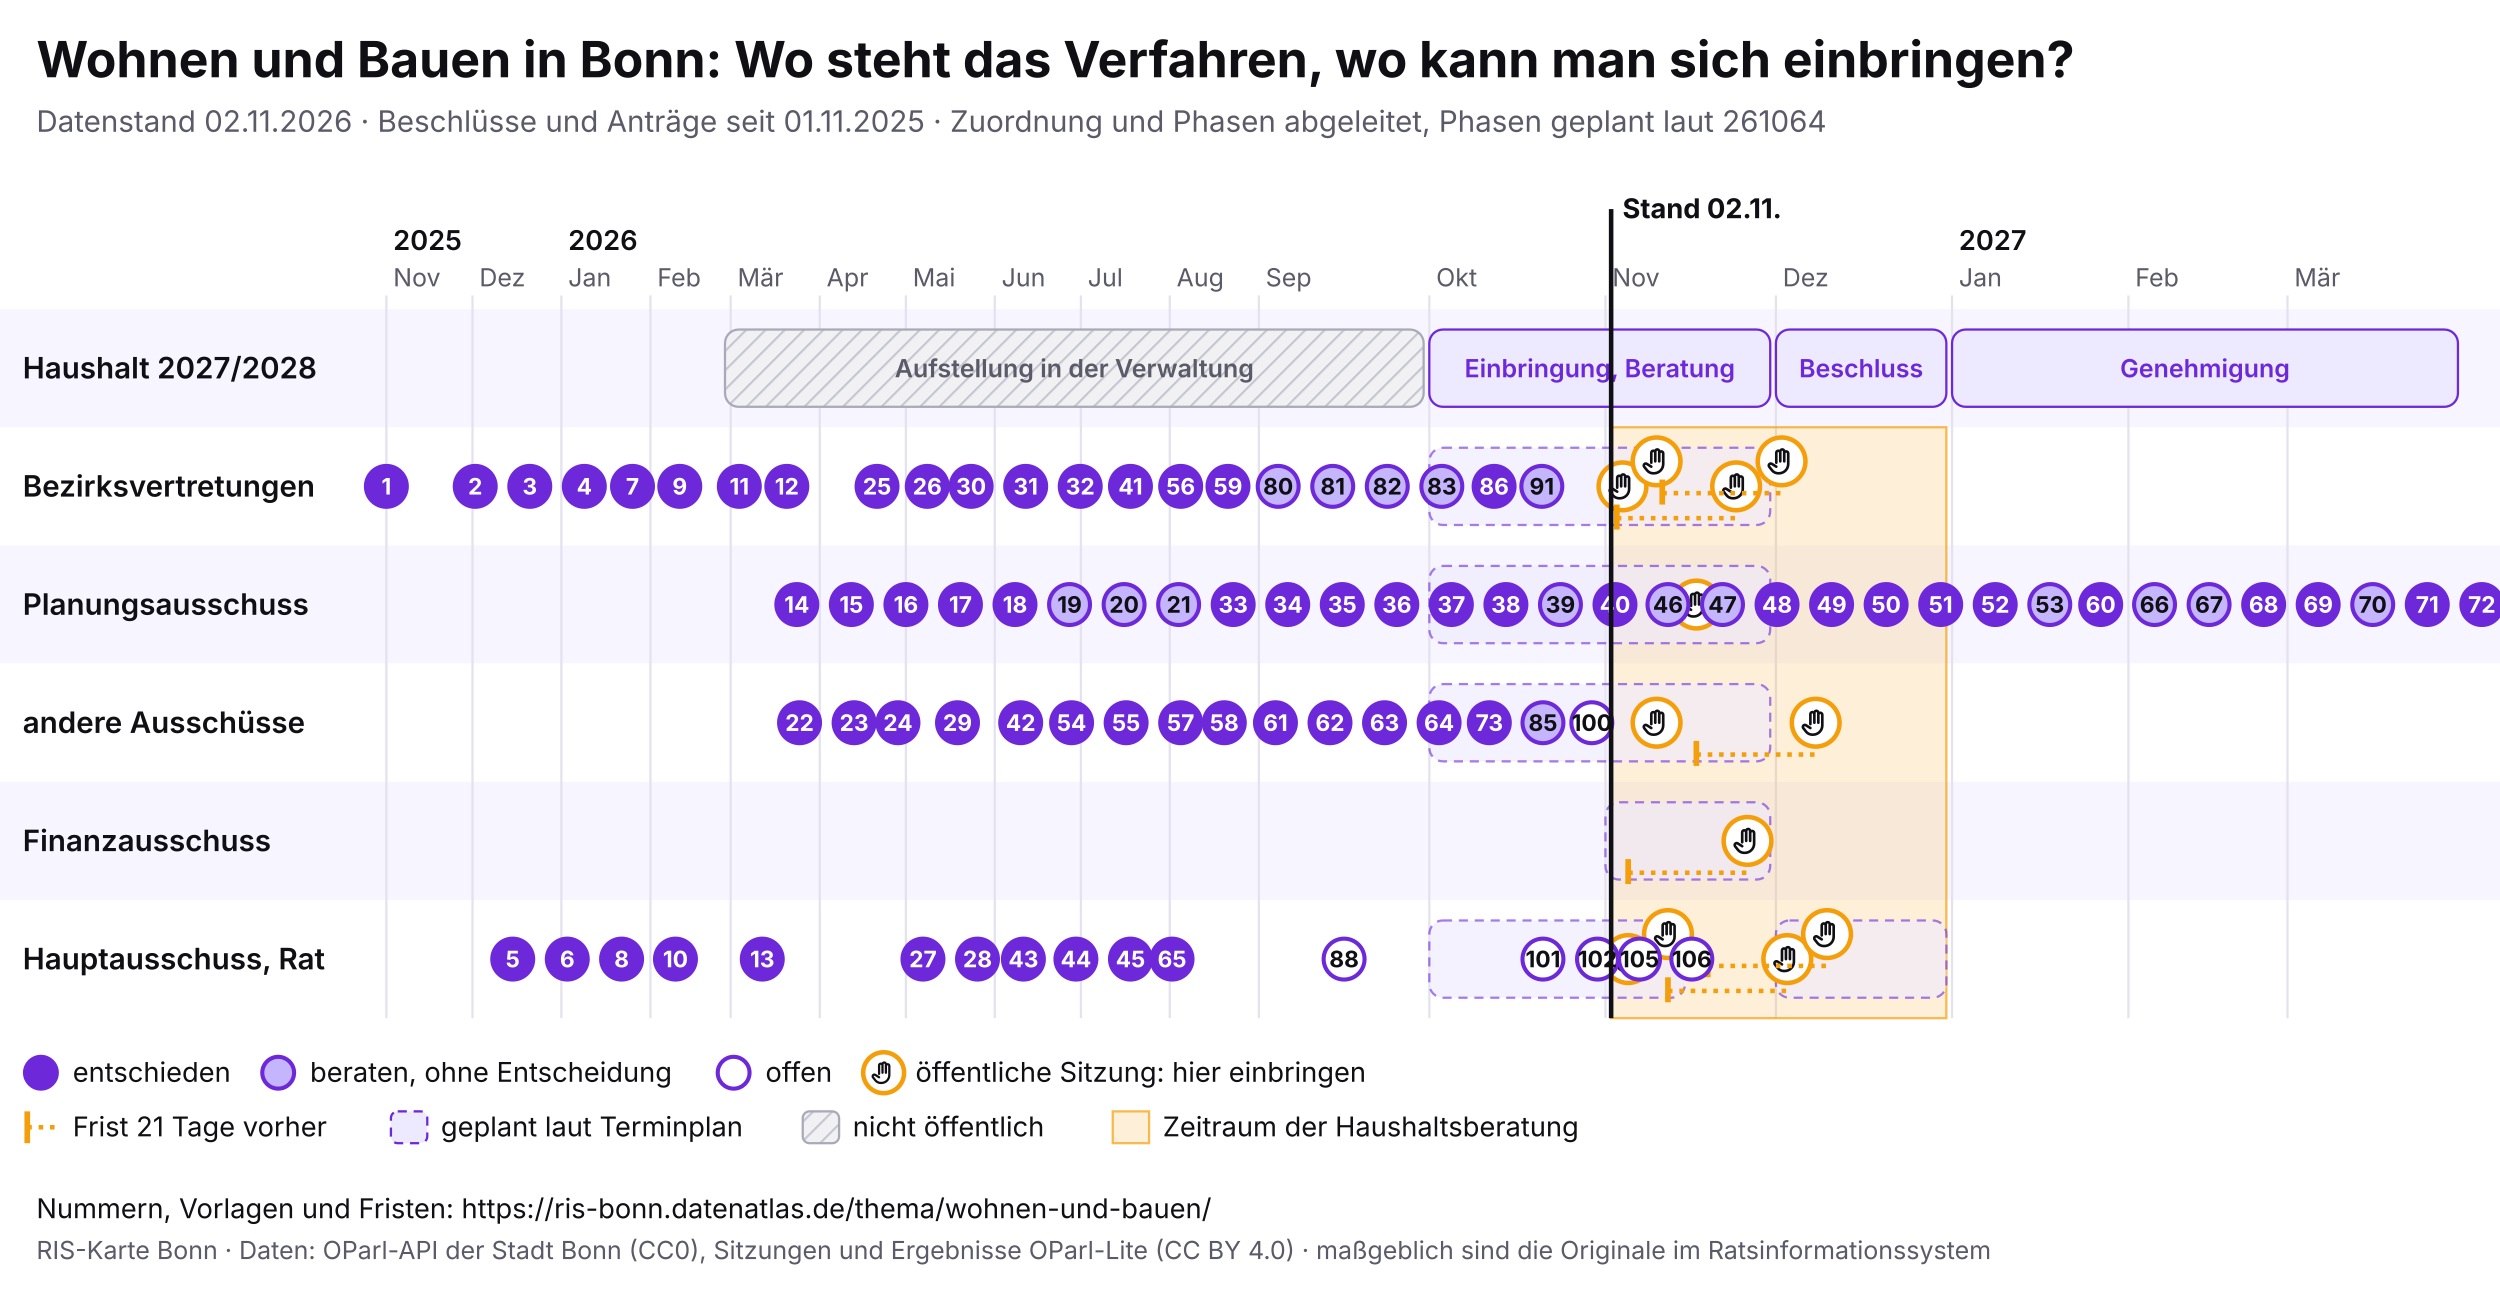
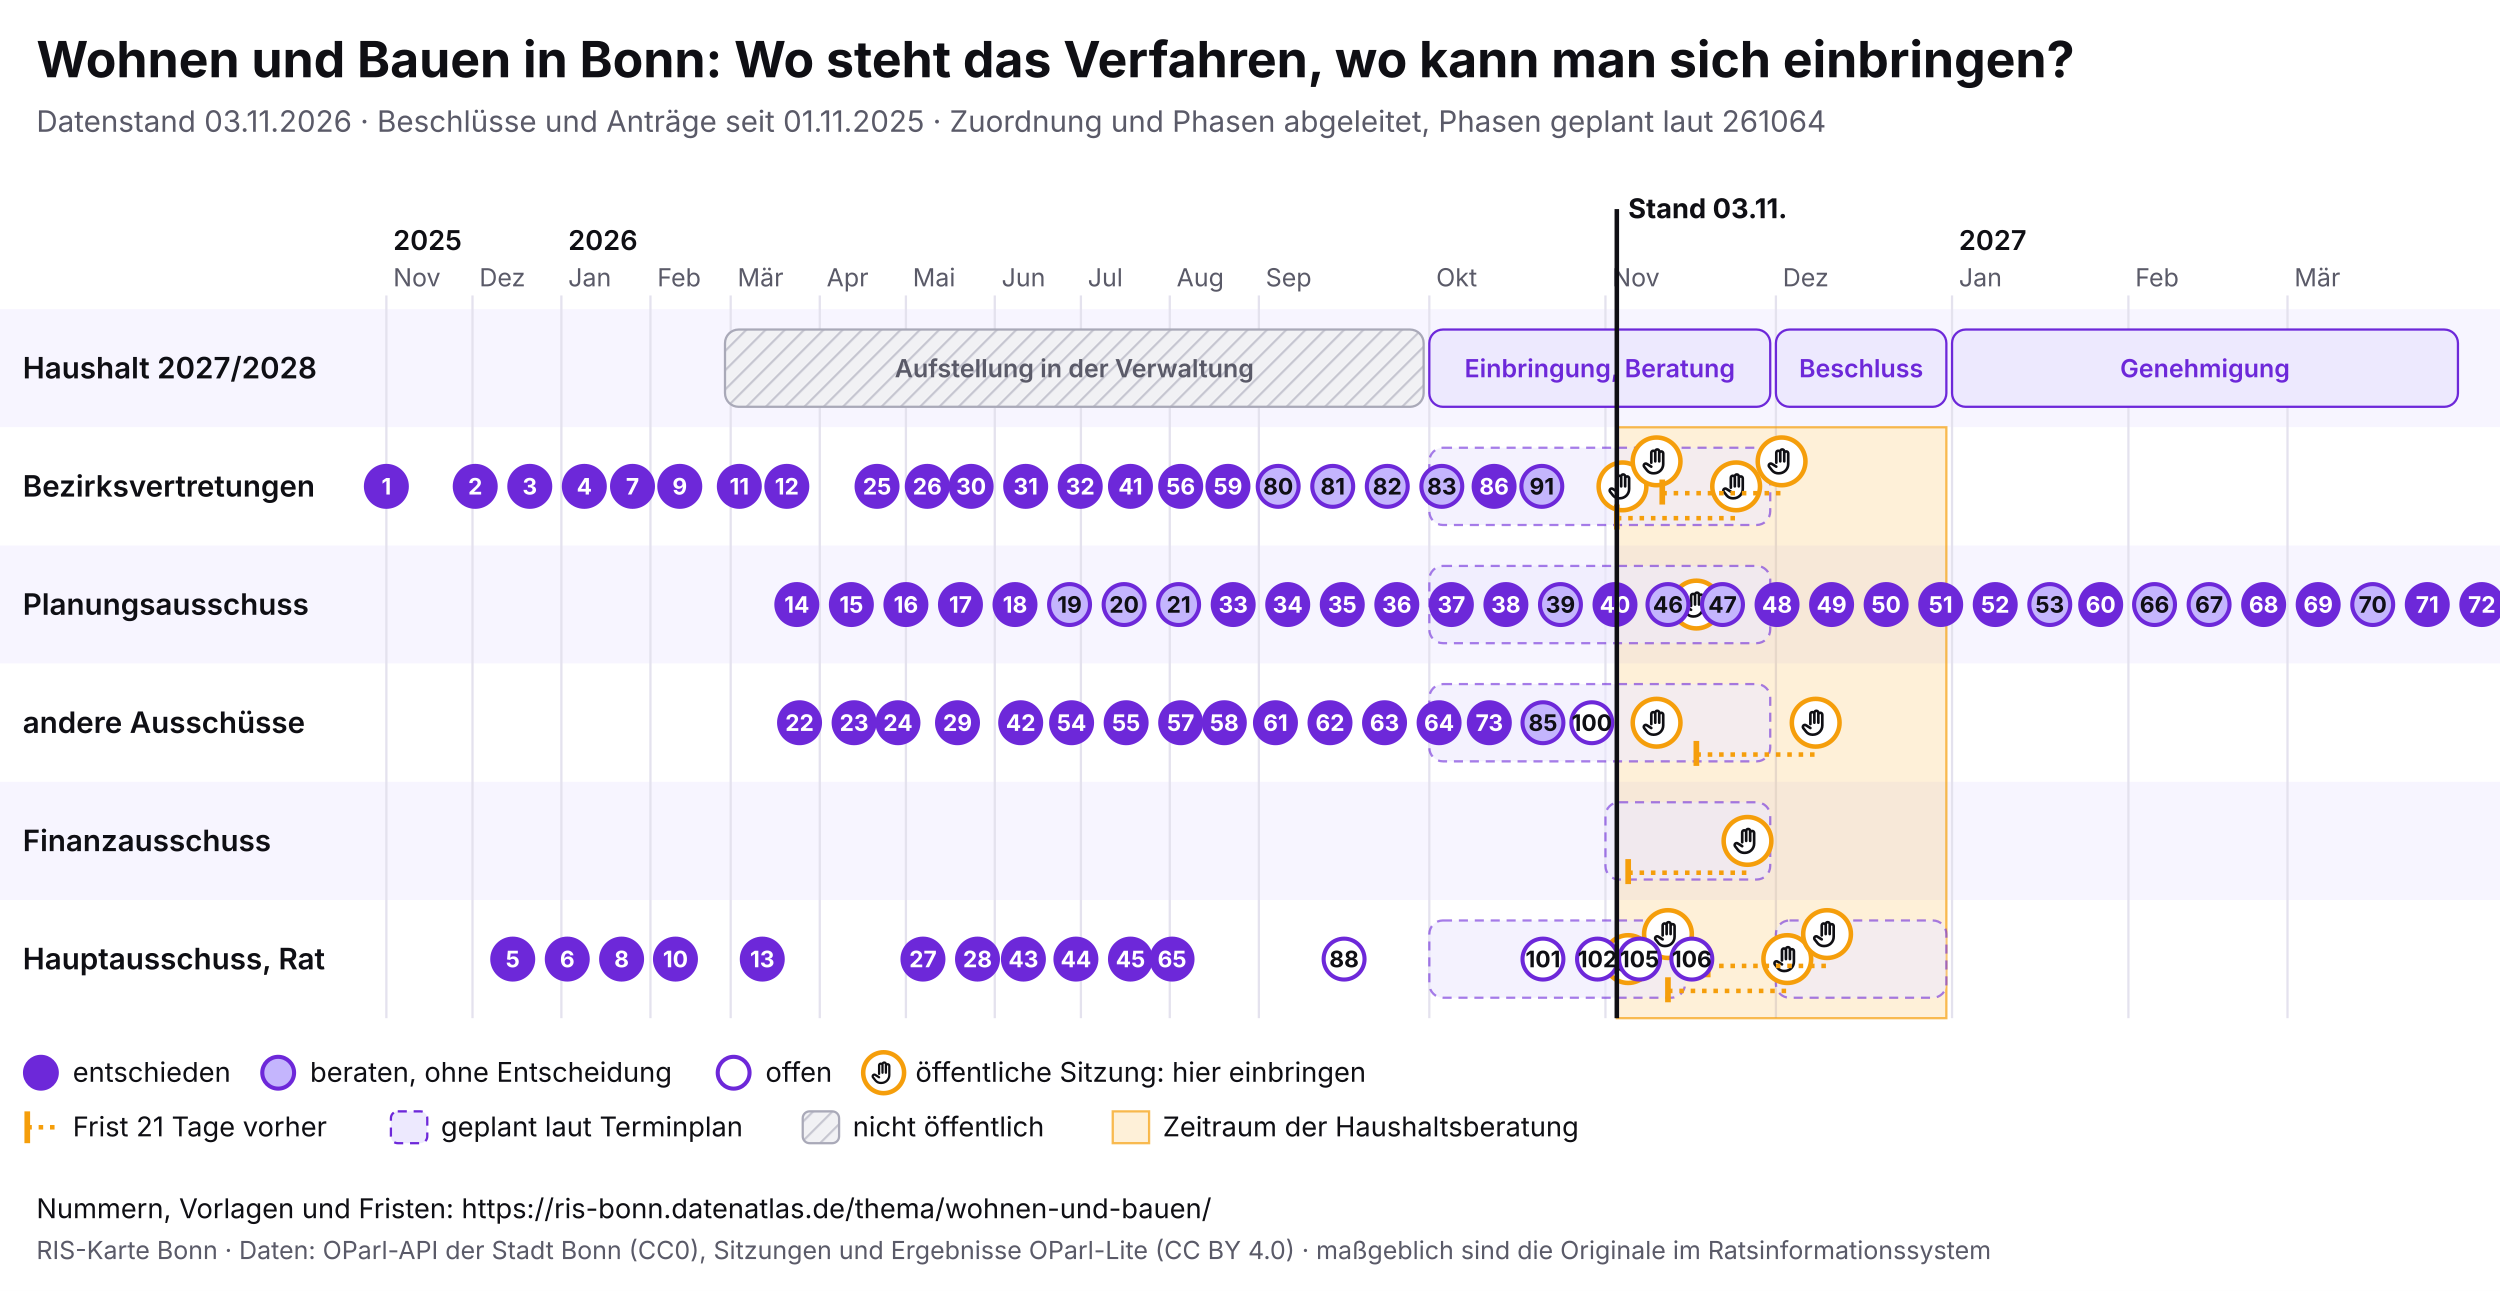
<svg xmlns="http://www.w3.org/2000/svg" viewBox="0 0 1100 568" width="1100" height="568" font-family="Inter, system-ui, sans-serif">
  <rect width="1100" height="568" fill="#ffffff" />
  <text x="16" y="34" font-size="22" font-weight="700" fill="#0f0f14">Wohnen und Bauen in Bonn: Wo steht das Verfahren, wo kann man sich einbringen?</text>
-   <text x="16" y="58" font-size="13" fill="#5a5a68">Datenstand 02.11.2026 · Beschlüsse und Anträge seit 01.11.2025 · Zuordnung und Phasen abgeleitet, Phasen geplant laut 261064</text>
+   <text x="16" y="58" font-size="13" fill="#5a5a68">Datenstand 03.11.2026 · Beschlüsse und Anträge seit 01.11.2025 · Zuordnung und Phasen abgeleitet, Phasen geplant laut 261064</text>
  <svg x="0" y="74" width="1100" height="440" viewBox="0 0 1100 440" font-family="Inter, system-ui, sans-serif">
    <defs>
      <pattern id="pb-schraffur" width="6" height="6" patternUnits="userSpaceOnUse" patternTransform="rotate(45)">
        <rect width="6" height="6" fill="#f1f1f4" />
        <line x1="0" y1="0" x2="0" y2="6" stroke="#c9c9d3" stroke-width="2" />
      </pattern>
      <symbol id="pb-hand" viewBox="0 0 24 24">
        <path d="M8 13V5.5a1.5 1.5 0 0 1 3 0V12M11 11V4.5a1.5 1.5 0 0 1 3 0V12M14 11.5V6a1.5 1.5 0 0 1 3 0v8a7 7 0 0 1-7 7h-.6a6 6 0 0 1-4.5-2.1L2.6 16a1.5 1.5 0 0 1 2.2-2L8 16" />
      </symbol>
    </defs>
    <rect x="0" y="62" width="1100" height="52" fill="#f7f5ff" />
    <text x="10" y="92.5" font-size="13" font-weight="600" fill="#0f0f14">Haushalt 2027/2028</text>
    <rect x="0" y="114" width="1100" height="52" fill="#ffffff" />
    <text x="10" y="144.5" font-size="13" font-weight="600" fill="#0f0f14">Bezirksvertretungen</text>
    <rect x="0" y="166" width="1100" height="52" fill="#f7f5ff" />
    <text x="10" y="196.5" font-size="13" font-weight="600" fill="#0f0f14">Planungsausschuss</text>
    <rect x="0" y="218" width="1100" height="52" fill="#ffffff" />
    <text x="10" y="248.5" font-size="13" font-weight="600" fill="#0f0f14">andere Ausschüsse</text>
    <rect x="0" y="270" width="1100" height="52" fill="#f7f5ff" />
    <text x="10" y="300.5" font-size="13" font-weight="600" fill="#0f0f14">Finanzausschuss</text>
    <rect x="0" y="322" width="1100" height="52" fill="#ffffff" />
    <text x="10" y="352.5" font-size="13" font-weight="600" fill="#0f0f14">Hauptausschuss, Rat</text>
    <line x1="170.0" y1="56" x2="170.0" y2="374" stroke="#e4e2ee" />
    <text x="173.0" y="52" font-size="11" fill="#5a5a68">Nov</text>
    <text x="173.0" y="36" font-size="12" font-weight="600" fill="#0f0f14">2025</text>
    <line x1="207.9" y1="56" x2="207.9" y2="374" stroke="#e4e2ee" />
    <text x="210.9" y="52" font-size="11" fill="#5a5a68">Dez</text>
    <line x1="247.0" y1="56" x2="247.0" y2="374" stroke="#e4e2ee" />
    <text x="250.0" y="52" font-size="11" fill="#5a5a68">Jan</text>
    <text x="250.0" y="36" font-size="12" font-weight="600" fill="#0f0f14">2026</text>
    <line x1="286.2" y1="56" x2="286.2" y2="374" stroke="#e4e2ee" />
    <text x="289.2" y="52" font-size="11" fill="#5a5a68">Feb</text>
    <line x1="321.5" y1="56" x2="321.5" y2="374" stroke="#e4e2ee" />
    <text x="324.5" y="52" font-size="11" fill="#5a5a68">Mär</text>
    <line x1="360.7" y1="56" x2="360.7" y2="374" stroke="#e4e2ee" />
    <text x="363.7" y="52" font-size="11" fill="#5a5a68">Apr</text>
    <line x1="398.6" y1="56" x2="398.6" y2="374" stroke="#e4e2ee" />
    <text x="401.6" y="52" font-size="11" fill="#5a5a68">Mai</text>
    <line x1="437.7" y1="56" x2="437.7" y2="374" stroke="#e4e2ee" />
    <text x="440.7" y="52" font-size="11" fill="#5a5a68">Jun</text>
    <line x1="475.6" y1="56" x2="475.6" y2="374" stroke="#e4e2ee" />
    <text x="478.6" y="52" font-size="11" fill="#5a5a68">Jul</text>
    <line x1="514.7" y1="56" x2="514.7" y2="374" stroke="#e4e2ee" />
    <text x="517.7" y="52" font-size="11" fill="#5a5a68">Aug</text>
    <line x1="553.9" y1="56" x2="553.9" y2="374" stroke="#e4e2ee" />
    <text x="556.9" y="52" font-size="11" fill="#5a5a68">Sep</text>
    <line x1="628.9" y1="56" x2="628.9" y2="374" stroke="#e4e2ee" />
    <text x="631.9" y="52" font-size="11" fill="#5a5a68">Okt</text>
    <line x1="706.4" y1="56" x2="706.4" y2="374" stroke="#e4e2ee" />
    <text x="709.4" y="52" font-size="11" fill="#5a5a68">Nov</text>
    <line x1="781.4" y1="56" x2="781.4" y2="374" stroke="#e4e2ee" />
    <text x="784.4" y="52" font-size="11" fill="#5a5a68">Dez</text>
    <line x1="858.9" y1="56" x2="858.9" y2="374" stroke="#e4e2ee" />
    <text x="861.9" y="52" font-size="11" fill="#5a5a68">Jan</text>
    <text x="861.9" y="36" font-size="12" font-weight="600" fill="#0f0f14">2027</text>
    <line x1="936.5" y1="56" x2="936.5" y2="374" stroke="#e4e2ee" />
    <text x="939.5" y="52" font-size="11" fill="#5a5a68">Feb</text>
    <line x1="1006.5" y1="56" x2="1006.5" y2="374" stroke="#e4e2ee" />
    <text x="1009.5" y="52" font-size="11" fill="#5a5a68">Mär</text>
-     <rect x="708.9" y="114" width="147.5" height="260" fill="#f59e0b" fill-opacity="0.16" stroke="#f59e0b" stroke-opacity="0.7" />
+     <rect x="711.4" y="114" width="145.0" height="260" fill="#f59e0b" fill-opacity="0.16" stroke="#f59e0b" stroke-opacity="0.7" />
    <g>
      <rect x="319.0" y="71" width="307.4" height="34" rx="6" fill="url(#pb-schraffur)" stroke="#a9a9b8" />
      <text x="472.7" y="92.0" font-size="11" text-anchor="middle" font-weight="600" fill="#5a5a68">Aufstellung in der Verwaltung</text>
    </g>
    <g>
      <rect x="628.9" y="71" width="150.0" height="34" rx="6" fill="#ede9fe" stroke="#6d28d9" />
      <text x="703.9" y="92.0" font-size="11" text-anchor="middle" font-weight="600" fill="#6d28d9">Einbringung, Beratung</text>
    </g>
    <g>
      <rect x="781.4" y="71" width="75.0" height="34" rx="6" fill="#ede9fe" stroke="#6d28d9" />
      <text x="818.9" y="92.0" font-size="11" text-anchor="middle" font-weight="600" fill="#6d28d9">Beschluss</text>
    </g>
    <g>
      <rect x="858.9" y="71" width="222.6" height="34" rx="6" fill="#ede9fe" stroke="#6d28d9" />
      <text x="970.2" y="92.0" font-size="11" text-anchor="middle" font-weight="600" fill="#6d28d9">Genehmigung</text>
    </g>
    <g>
      <rect x="628.9" y="123" width="150.0" height="34" rx="6" fill="#ede9fe" fill-opacity="0.6" stroke="#6d28d9" stroke-opacity="0.6" stroke-dasharray="4 3" />
    </g>
    <g>
      <rect x="628.9" y="175" width="150.0" height="34" rx="6" fill="#ede9fe" fill-opacity="0.6" stroke="#6d28d9" stroke-opacity="0.6" stroke-dasharray="4 3" />
    </g>
    <g>
      <rect x="628.9" y="227" width="150.0" height="34" rx="6" fill="#ede9fe" fill-opacity="0.6" stroke="#6d28d9" stroke-opacity="0.6" stroke-dasharray="4 3" />
    </g>
    <g>
      <rect x="706.4" y="279" width="72.5" height="34" rx="6" fill="#ede9fe" fill-opacity="0.6" stroke="#6d28d9" stroke-opacity="0.6" stroke-dasharray="4 3" />
    </g>
    <g>
      <rect x="628.9" y="331" width="112.5" height="34" rx="6" fill="#ede9fe" fill-opacity="0.6" stroke="#6d28d9" stroke-opacity="0.6" stroke-dasharray="4 3" />
    </g>
    <g>
      <rect x="781.4" y="331" width="75.0" height="34" rx="6" fill="#ede9fe" fill-opacity="0.6" stroke="#6d28d9" stroke-opacity="0.6" stroke-dasharray="4 3" />
    </g>
    <g>
      <circle cx="713.9" cy="140.0" r="10.5" fill="#fff" stroke="#f59e0b" stroke-width="2" />
      <use href="#pb-hand" x="706.9" y="133.0" width="14" height="14" fill="none" stroke="#0f0f14" stroke-width="2" stroke-linecap="round" stroke-linejoin="round" />
    </g>
    <g>
      <circle cx="716.4" cy="348.0" r="10.5" fill="#fff" stroke="#f59e0b" stroke-width="2" />
      <use href="#pb-hand" x="709.4" y="341.0" width="14" height="14" fill="none" stroke="#0f0f14" stroke-width="2" stroke-linecap="round" stroke-linejoin="round" />
    </g>
    <g>
      <circle cx="728.9" cy="129.0" r="10.5" fill="#fff" stroke="#f59e0b" stroke-width="2" />
      <use href="#pb-hand" x="721.9" y="122.0" width="14" height="14" fill="none" stroke="#0f0f14" stroke-width="2" stroke-linecap="round" stroke-linejoin="round" />
    </g>
    <g>
      <circle cx="728.9" cy="244.0" r="10.5" fill="#fff" stroke="#f59e0b" stroke-width="2" />
      <use href="#pb-hand" x="721.9" y="237.0" width="14" height="14" fill="none" stroke="#0f0f14" stroke-width="2" stroke-linecap="round" stroke-linejoin="round" />
    </g>
    <g>
      <circle cx="733.9" cy="337.0" r="10.5" fill="#fff" stroke="#f59e0b" stroke-width="2" />
      <use href="#pb-hand" x="726.9" y="330.0" width="14" height="14" fill="none" stroke="#0f0f14" stroke-width="2" stroke-linecap="round" stroke-linejoin="round" />
    </g>
    <g>
      <circle cx="746.4" cy="192.0" r="10.5" fill="#fff" stroke="#f59e0b" stroke-width="2" />
      <use href="#pb-hand" x="739.4" y="185.0" width="14" height="14" fill="none" stroke="#0f0f14" stroke-width="2" stroke-linecap="round" stroke-linejoin="round" />
    </g>
    <line x1="711.4" y1="154.0" x2="763.9" y2="154.0" stroke="#f59e0b" stroke-width="2" stroke-dasharray="2 3" />
    <line x1="711.4" y1="148.0" x2="711.4" y2="159.0" stroke="#f59e0b" stroke-width="2.5" />
    <g>
      <circle cx="763.9" cy="140.0" r="10.5" fill="#fff" stroke="#f59e0b" stroke-width="2" />
      <use href="#pb-hand" x="756.9" y="133.0" width="14" height="14" fill="none" stroke="#0f0f14" stroke-width="2" stroke-linecap="round" stroke-linejoin="round" />
    </g>
    <line x1="716.4" y1="310.0" x2="768.9" y2="310.0" stroke="#f59e0b" stroke-width="2" stroke-dasharray="2 3" />
    <line x1="716.4" y1="304.0" x2="716.4" y2="315.0" stroke="#f59e0b" stroke-width="2.5" />
    <g>
      <circle cx="768.9" cy="296.0" r="10.5" fill="#fff" stroke="#f59e0b" stroke-width="2" />
      <use href="#pb-hand" x="761.9" y="289.0" width="14" height="14" fill="none" stroke="#0f0f14" stroke-width="2" stroke-linecap="round" stroke-linejoin="round" />
    </g>
    <line x1="731.4" y1="143.0" x2="783.9" y2="143.0" stroke="#f59e0b" stroke-width="2" stroke-dasharray="2 3" />
    <line x1="731.4" y1="137.0" x2="731.4" y2="148.0" stroke="#f59e0b" stroke-width="2.5" />
    <g>
      <circle cx="783.9" cy="129.0" r="10.5" fill="#fff" stroke="#f59e0b" stroke-width="2" />
      <use href="#pb-hand" x="776.9" y="122.0" width="14" height="14" fill="none" stroke="#0f0f14" stroke-width="2" stroke-linecap="round" stroke-linejoin="round" />
    </g>
    <line x1="733.9" y1="362.0" x2="786.4" y2="362.0" stroke="#f59e0b" stroke-width="2" stroke-dasharray="2 3" />
    <line x1="733.9" y1="356.0" x2="733.9" y2="367.0" stroke="#f59e0b" stroke-width="2.5" />
    <g>
      <circle cx="786.4" cy="348.0" r="10.5" fill="#fff" stroke="#f59e0b" stroke-width="2" />
      <use href="#pb-hand" x="779.4" y="341.0" width="14" height="14" fill="none" stroke="#0f0f14" stroke-width="2" stroke-linecap="round" stroke-linejoin="round" />
    </g>
    <line x1="746.4" y1="258.0" x2="798.9" y2="258.0" stroke="#f59e0b" stroke-width="2" stroke-dasharray="2 3" />
    <line x1="746.4" y1="252.0" x2="746.4" y2="263.0" stroke="#f59e0b" stroke-width="2.5" />
    <g>
      <circle cx="798.9" cy="244.0" r="10.5" fill="#fff" stroke="#f59e0b" stroke-width="2" />
      <use href="#pb-hand" x="791.9" y="237.0" width="14" height="14" fill="none" stroke="#0f0f14" stroke-width="2" stroke-linecap="round" stroke-linejoin="round" />
    </g>
    <line x1="751.4" y1="351.0" x2="803.9" y2="351.0" stroke="#f59e0b" stroke-width="2" stroke-dasharray="2 3" />
    <line x1="751.4" y1="345.0" x2="751.4" y2="356.0" stroke="#f59e0b" stroke-width="2.5" />
    <g>
      <circle cx="803.9" cy="337.0" r="10.5" fill="#fff" stroke="#f59e0b" stroke-width="2" />
      <use href="#pb-hand" x="796.9" y="330.0" width="14" height="14" fill="none" stroke="#0f0f14" stroke-width="2" stroke-linecap="round" stroke-linejoin="round" />
    </g>
    <g>
      <circle cx="170.0" cy="140.0" r="9" fill="#6d28d9" stroke="#6d28d9" stroke-width="1.8" />
      <text x="170.0" y="143.6" font-size="10" font-weight="700" text-anchor="middle" fill="#fff">1</text>
    </g>
    <g>
      <circle cx="209.1" cy="140.0" r="9" fill="#6d28d9" stroke="#6d28d9" stroke-width="1.8" />
      <text x="209.1" y="143.6" font-size="10" font-weight="700" text-anchor="middle" fill="#fff">2</text>
    </g>
    <g>
      <circle cx="233.1" cy="140.0" r="9" fill="#6d28d9" stroke="#6d28d9" stroke-width="1.8" />
      <text x="233.1" y="143.6" font-size="10" font-weight="700" text-anchor="middle" fill="#fff">3</text>
    </g>
    <g>
      <circle cx="257.1" cy="140.0" r="9" fill="#6d28d9" stroke="#6d28d9" stroke-width="1.8" />
      <text x="257.1" y="143.6" font-size="10" font-weight="700" text-anchor="middle" fill="#fff">4</text>
    </g>
    <g>
      <circle cx="225.6" cy="348.0" r="9" fill="#6d28d9" stroke="#6d28d9" stroke-width="1.8" />
      <text x="225.6" y="351.6" font-size="10" font-weight="700" text-anchor="middle" fill="#fff">5</text>
    </g>
    <g>
      <circle cx="249.6" cy="348.0" r="9" fill="#6d28d9" stroke="#6d28d9" stroke-width="1.8" />
      <text x="249.6" y="351.6" font-size="10" font-weight="700" text-anchor="middle" fill="#fff">6</text>
    </g>
    <g>
      <circle cx="278.3" cy="140.0" r="9" fill="#6d28d9" stroke="#6d28d9" stroke-width="1.8" />
      <text x="278.3" y="143.6" font-size="10" font-weight="700" text-anchor="middle" fill="#fff">7</text>
    </g>
    <g>
      <circle cx="273.5" cy="348.0" r="9" fill="#6d28d9" stroke="#6d28d9" stroke-width="1.8" />
      <text x="273.5" y="351.6" font-size="10" font-weight="700" text-anchor="middle" fill="#fff">8</text>
    </g>
    <g>
      <circle cx="299.1" cy="140.0" r="9" fill="#6d28d9" stroke="#6d28d9" stroke-width="1.8" />
      <text x="299.1" y="143.6" font-size="10" font-weight="700" text-anchor="middle" fill="#fff">9</text>
    </g>
    <g>
      <circle cx="297.2" cy="348.0" r="9" fill="#6d28d9" stroke="#6d28d9" stroke-width="1.8" />
      <text x="297.2" y="351.6" font-size="10" font-weight="700" text-anchor="middle" fill="#fff">10</text>
    </g>
    <g>
      <circle cx="325.3" cy="140.0" r="9" fill="#6d28d9" stroke="#6d28d9" stroke-width="1.8" />
      <text x="325.3" y="143.6" font-size="10" font-weight="700" text-anchor="middle" fill="#fff">11</text>
    </g>
    <g>
      <circle cx="346.2" cy="140.0" r="9" fill="#6d28d9" stroke="#6d28d9" stroke-width="1.8" />
      <text x="346.2" y="143.6" font-size="10" font-weight="700" text-anchor="middle" fill="#fff">12</text>
    </g>
    <g>
      <circle cx="335.4" cy="348.0" r="9" fill="#6d28d9" stroke="#6d28d9" stroke-width="1.8" />
      <text x="335.4" y="351.6" font-size="10" font-weight="700" text-anchor="middle" fill="#fff">13</text>
    </g>
    <g>
      <circle cx="350.6" cy="192.0" r="9" fill="#6d28d9" stroke="#6d28d9" stroke-width="1.8" />
      <text x="350.6" y="195.6" font-size="10" font-weight="700" text-anchor="middle" fill="#fff">14</text>
    </g>
    <g>
      <circle cx="374.6" cy="192.0" r="9" fill="#6d28d9" stroke="#6d28d9" stroke-width="1.8" />
      <text x="374.6" y="195.6" font-size="10" font-weight="700" text-anchor="middle" fill="#fff">15</text>
    </g>
    <g>
      <circle cx="398.6" cy="192.0" r="9" fill="#6d28d9" stroke="#6d28d9" stroke-width="1.8" />
      <text x="398.6" y="195.6" font-size="10" font-weight="700" text-anchor="middle" fill="#fff">16</text>
    </g>
    <g>
      <circle cx="422.6" cy="192.0" r="9" fill="#6d28d9" stroke="#6d28d9" stroke-width="1.8" />
      <text x="422.6" y="195.6" font-size="10" font-weight="700" text-anchor="middle" fill="#fff">17</text>
    </g>
    <g>
      <circle cx="446.6" cy="192.0" r="9" fill="#6d28d9" stroke="#6d28d9" stroke-width="1.8" />
      <text x="446.6" y="195.6" font-size="10" font-weight="700" text-anchor="middle" fill="#fff">18</text>
    </g>
    <g>
      <circle cx="470.6" cy="192.0" r="9" fill="#c4b5fd" stroke="#6d28d9" stroke-width="1.8" />
      <text x="470.6" y="195.6" font-size="10" font-weight="700" text-anchor="middle" fill="#0f0f14">19</text>
    </g>
    <g>
      <circle cx="494.6" cy="192.0" r="9" fill="#c4b5fd" stroke="#6d28d9" stroke-width="1.8" />
      <text x="494.6" y="195.6" font-size="10" font-weight="700" text-anchor="middle" fill="#0f0f14">20</text>
    </g>
    <g>
      <circle cx="518.6" cy="192.0" r="9" fill="#c4b5fd" stroke="#6d28d9" stroke-width="1.8" />
      <text x="518.6" y="195.6" font-size="10" font-weight="700" text-anchor="middle" fill="#0f0f14">21</text>
    </g>
    <g>
      <circle cx="351.8" cy="244.0" r="9" fill="#6d28d9" stroke="#6d28d9" stroke-width="1.8" />
      <text x="351.8" y="247.6" font-size="10" font-weight="700" text-anchor="middle" fill="#fff">22</text>
    </g>
    <g>
      <circle cx="375.8" cy="244.0" r="9" fill="#6d28d9" stroke="#6d28d9" stroke-width="1.8" />
      <text x="375.8" y="247.6" font-size="10" font-weight="700" text-anchor="middle" fill="#fff">23</text>
    </g>
    <g>
      <circle cx="395.1" cy="244.0" r="9" fill="#6d28d9" stroke="#6d28d9" stroke-width="1.8" />
      <text x="395.1" y="247.6" font-size="10" font-weight="700" text-anchor="middle" fill="#fff">24</text>
    </g>
    <g>
      <circle cx="385.9" cy="140.0" r="9" fill="#6d28d9" stroke="#6d28d9" stroke-width="1.8" />
      <text x="385.9" y="143.6" font-size="10" font-weight="700" text-anchor="middle" fill="#fff">25</text>
    </g>
    <g>
      <circle cx="408.0" cy="140.0" r="9" fill="#6d28d9" stroke="#6d28d9" stroke-width="1.8" />
      <text x="408.0" y="143.6" font-size="10" font-weight="700" text-anchor="middle" fill="#fff">26</text>
    </g>
    <g>
      <circle cx="406.1" cy="348.0" r="9" fill="#6d28d9" stroke="#6d28d9" stroke-width="1.8" />
      <text x="406.1" y="351.6" font-size="10" font-weight="700" text-anchor="middle" fill="#fff">27</text>
    </g>
    <g>
      <circle cx="430.1" cy="348.0" r="9" fill="#6d28d9" stroke="#6d28d9" stroke-width="1.8" />
      <text x="430.1" y="351.6" font-size="10" font-weight="700" text-anchor="middle" fill="#fff">28</text>
    </g>
    <g>
      <circle cx="421.3" cy="244.0" r="9" fill="#6d28d9" stroke="#6d28d9" stroke-width="1.8" />
      <text x="421.3" y="247.6" font-size="10" font-weight="700" text-anchor="middle" fill="#fff">29</text>
    </g>
    <g>
      <circle cx="427.3" cy="140.0" r="9" fill="#6d28d9" stroke="#6d28d9" stroke-width="1.8" />
      <text x="427.3" y="143.6" font-size="10" font-weight="700" text-anchor="middle" fill="#fff">30</text>
    </g>
    <g>
      <circle cx="451.3" cy="140.0" r="9" fill="#6d28d9" stroke="#6d28d9" stroke-width="1.8" />
      <text x="451.3" y="143.6" font-size="10" font-weight="700" text-anchor="middle" fill="#fff">31</text>
    </g>
    <g>
      <circle cx="475.3" cy="140.0" r="9" fill="#6d28d9" stroke="#6d28d9" stroke-width="1.8" />
      <text x="475.3" y="143.6" font-size="10" font-weight="700" text-anchor="middle" fill="#fff">32</text>
    </g>
    <g>
      <circle cx="542.6" cy="192.0" r="9" fill="#6d28d9" stroke="#6d28d9" stroke-width="1.8" />
      <text x="542.6" y="195.6" font-size="10" font-weight="700" text-anchor="middle" fill="#fff">33</text>
    </g>
    <g>
      <circle cx="566.6" cy="192.0" r="9" fill="#6d28d9" stroke="#6d28d9" stroke-width="1.8" />
      <text x="566.6" y="195.6" font-size="10" font-weight="700" text-anchor="middle" fill="#fff">34</text>
    </g>
    <g>
      <circle cx="590.6" cy="192.0" r="9" fill="#6d28d9" stroke="#6d28d9" stroke-width="1.8" />
      <text x="590.6" y="195.6" font-size="10" font-weight="700" text-anchor="middle" fill="#fff">35</text>
    </g>
    <g>
      <circle cx="614.6" cy="192.0" r="9" fill="#6d28d9" stroke="#6d28d9" stroke-width="1.8" />
      <text x="614.6" y="195.6" font-size="10" font-weight="700" text-anchor="middle" fill="#fff">36</text>
    </g>
    <g>
      <circle cx="638.6" cy="192.0" r="9" fill="#6d28d9" stroke="#6d28d9" stroke-width="1.8" />
      <text x="638.6" y="195.6" font-size="10" font-weight="700" text-anchor="middle" fill="#fff">37</text>
    </g>
    <g>
      <circle cx="662.6" cy="192.0" r="9" fill="#6d28d9" stroke="#6d28d9" stroke-width="1.8" />
      <text x="662.6" y="195.6" font-size="10" font-weight="700" text-anchor="middle" fill="#fff">38</text>
    </g>
    <g>
      <circle cx="686.6" cy="192.0" r="9" fill="#c4b5fd" stroke="#6d28d9" stroke-width="1.8" />
      <text x="686.6" y="195.6" font-size="10" font-weight="700" text-anchor="middle" fill="#0f0f14">39</text>
    </g>
    <g>
      <circle cx="710.6" cy="192.0" r="9" fill="#6d28d9" stroke="#6d28d9" stroke-width="1.8" />
      <text x="710.6" y="195.6" font-size="10" font-weight="700" text-anchor="middle" fill="#fff">40</text>
    </g>
    <g>
      <circle cx="497.4" cy="140.0" r="9" fill="#6d28d9" stroke="#6d28d9" stroke-width="1.8" />
      <text x="497.4" y="143.6" font-size="10" font-weight="700" text-anchor="middle" fill="#fff">41</text>
    </g>
    <g>
      <circle cx="449.1" cy="244.0" r="9" fill="#6d28d9" stroke="#6d28d9" stroke-width="1.8" />
      <text x="449.1" y="247.6" font-size="10" font-weight="700" text-anchor="middle" fill="#fff">42</text>
    </g>
    <g>
      <circle cx="450.3" cy="348.0" r="9" fill="#6d28d9" stroke="#6d28d9" stroke-width="1.8" />
      <text x="450.3" y="351.6" font-size="10" font-weight="700" text-anchor="middle" fill="#fff">43</text>
    </g>
    <g>
      <circle cx="473.4" cy="348.0" r="9" fill="#6d28d9" stroke="#6d28d9" stroke-width="1.8" />
      <text x="473.4" y="351.6" font-size="10" font-weight="700" text-anchor="middle" fill="#fff">44</text>
    </g>
    <g>
      <circle cx="497.4" cy="348.0" r="9" fill="#6d28d9" stroke="#6d28d9" stroke-width="1.8" />
      <text x="497.4" y="351.6" font-size="10" font-weight="700" text-anchor="middle" fill="#fff">45</text>
    </g>
    <g>
      <circle cx="733.9" cy="192.0" r="9" fill="#c4b5fd" stroke="#6d28d9" stroke-width="1.8" />
      <text x="733.9" y="195.6" font-size="10" font-weight="700" text-anchor="middle" fill="#0f0f14">46</text>
    </g>
    <g>
      <circle cx="757.9" cy="192.0" r="9" fill="#c4b5fd" stroke="#6d28d9" stroke-width="1.8" />
      <text x="757.9" y="195.6" font-size="10" font-weight="700" text-anchor="middle" fill="#0f0f14">47</text>
    </g>
    <g>
      <circle cx="781.9" cy="192.0" r="9" fill="#6d28d9" stroke="#6d28d9" stroke-width="1.8" />
      <text x="781.9" y="195.6" font-size="10" font-weight="700" text-anchor="middle" fill="#fff">48</text>
    </g>
    <g>
      <circle cx="805.9" cy="192.0" r="9" fill="#6d28d9" stroke="#6d28d9" stroke-width="1.8" />
      <text x="805.9" y="195.6" font-size="10" font-weight="700" text-anchor="middle" fill="#fff">49</text>
    </g>
    <g>
      <circle cx="829.9" cy="192.0" r="9" fill="#6d28d9" stroke="#6d28d9" stroke-width="1.8" />
      <text x="829.9" y="195.6" font-size="10" font-weight="700" text-anchor="middle" fill="#fff">50</text>
    </g>
    <g>
      <circle cx="853.9" cy="192.0" r="9" fill="#6d28d9" stroke="#6d28d9" stroke-width="1.8" />
      <text x="853.9" y="195.6" font-size="10" font-weight="700" text-anchor="middle" fill="#fff">51</text>
    </g>
    <g>
      <circle cx="877.9" cy="192.0" r="9" fill="#6d28d9" stroke="#6d28d9" stroke-width="1.8" />
      <text x="877.9" y="195.6" font-size="10" font-weight="700" text-anchor="middle" fill="#fff">52</text>
    </g>
    <g>
      <circle cx="901.9" cy="192.0" r="9" fill="#c4b5fd" stroke="#6d28d9" stroke-width="1.8" />
      <text x="901.9" y="195.6" font-size="10" font-weight="700" text-anchor="middle" fill="#0f0f14">53</text>
    </g>
    <g>
      <circle cx="471.5" cy="244.0" r="9" fill="#6d28d9" stroke="#6d28d9" stroke-width="1.8" />
      <text x="471.5" y="247.6" font-size="10" font-weight="700" text-anchor="middle" fill="#fff">54</text>
    </g>
    <g>
      <circle cx="495.5" cy="244.0" r="9" fill="#6d28d9" stroke="#6d28d9" stroke-width="1.8" />
      <text x="495.5" y="247.6" font-size="10" font-weight="700" text-anchor="middle" fill="#fff">55</text>
    </g>
    <g>
      <circle cx="519.5" cy="140.0" r="9" fill="#6d28d9" stroke="#6d28d9" stroke-width="1.8" />
      <text x="519.5" y="143.6" font-size="10" font-weight="700" text-anchor="middle" fill="#fff">56</text>
    </g>
    <g>
      <circle cx="519.5" cy="244.0" r="9" fill="#6d28d9" stroke="#6d28d9" stroke-width="1.8" />
      <text x="519.5" y="247.6" font-size="10" font-weight="700" text-anchor="middle" fill="#fff">57</text>
    </g>
    <g>
      <circle cx="538.7" cy="244.0" r="9" fill="#6d28d9" stroke="#6d28d9" stroke-width="1.8" />
      <text x="538.7" y="247.6" font-size="10" font-weight="700" text-anchor="middle" fill="#fff">58</text>
    </g>
    <g>
      <circle cx="540.3" cy="140.0" r="9" fill="#6d28d9" stroke="#6d28d9" stroke-width="1.8" />
      <text x="540.3" y="143.6" font-size="10" font-weight="700" text-anchor="middle" fill="#fff">59</text>
    </g>
    <g>
      <circle cx="924.3" cy="192.0" r="9" fill="#6d28d9" stroke="#6d28d9" stroke-width="1.8" />
      <text x="924.3" y="195.6" font-size="10" font-weight="700" text-anchor="middle" fill="#fff">60</text>
    </g>
    <g>
      <circle cx="561.2" cy="244.0" r="9" fill="#6d28d9" stroke="#6d28d9" stroke-width="1.8" />
      <text x="561.2" y="247.6" font-size="10" font-weight="700" text-anchor="middle" fill="#fff">61</text>
    </g>
    <g>
      <circle cx="585.2" cy="244.0" r="9" fill="#6d28d9" stroke="#6d28d9" stroke-width="1.8" />
      <text x="585.2" y="247.6" font-size="10" font-weight="700" text-anchor="middle" fill="#fff">62</text>
    </g>
    <g>
      <circle cx="609.2" cy="244.0" r="9" fill="#6d28d9" stroke="#6d28d9" stroke-width="1.8" />
      <text x="609.2" y="247.6" font-size="10" font-weight="700" text-anchor="middle" fill="#fff">63</text>
    </g>
    <g>
      <circle cx="633.2" cy="244.0" r="9" fill="#6d28d9" stroke="#6d28d9" stroke-width="1.8" />
      <text x="633.2" y="247.6" font-size="10" font-weight="700" text-anchor="middle" fill="#fff">64</text>
    </g>
    <g>
      <circle cx="515.7" cy="348.0" r="9" fill="#6d28d9" stroke="#6d28d9" stroke-width="1.8" />
      <text x="515.7" y="351.6" font-size="10" font-weight="700" text-anchor="middle" fill="#fff">65</text>
    </g>
    <g>
      <circle cx="948.0" cy="192.0" r="9" fill="#c4b5fd" stroke="#6d28d9" stroke-width="1.8" />
      <text x="948.0" y="195.6" font-size="10" font-weight="700" text-anchor="middle" fill="#0f0f14">66</text>
    </g>
    <g>
      <circle cx="972.0" cy="192.0" r="9" fill="#c4b5fd" stroke="#6d28d9" stroke-width="1.8" />
      <text x="972.0" y="195.6" font-size="10" font-weight="700" text-anchor="middle" fill="#0f0f14">67</text>
    </g>
    <g>
      <circle cx="996.0" cy="192.0" r="9" fill="#6d28d9" stroke="#6d28d9" stroke-width="1.8" />
      <text x="996.0" y="195.6" font-size="10" font-weight="700" text-anchor="middle" fill="#fff">68</text>
    </g>
    <g>
      <circle cx="1020.0" cy="192.0" r="9" fill="#6d28d9" stroke="#6d28d9" stroke-width="1.8" />
      <text x="1020.0" y="195.6" font-size="10" font-weight="700" text-anchor="middle" fill="#fff">69</text>
    </g>
    <g>
      <circle cx="1044.0" cy="192.0" r="9" fill="#c4b5fd" stroke="#6d28d9" stroke-width="1.8" />
      <text x="1044.0" y="195.6" font-size="10" font-weight="700" text-anchor="middle" fill="#0f0f14">70</text>
    </g>
    <g>
      <circle cx="1068.0" cy="192.0" r="9" fill="#6d28d9" stroke="#6d28d9" stroke-width="1.8" />
      <text x="1068.0" y="195.6" font-size="10" font-weight="700" text-anchor="middle" fill="#fff">71</text>
    </g>
    <g>
      <circle cx="1092.0" cy="192.0" r="9" fill="#6d28d9" stroke="#6d28d9" stroke-width="1.8" />
      <text x="1092.0" y="195.6" font-size="10" font-weight="700" text-anchor="middle" fill="#fff">72</text>
    </g>
    <g>
      <circle cx="655.3" cy="244.0" r="9" fill="#6d28d9" stroke="#6d28d9" stroke-width="1.8" />
      <text x="655.3" y="247.6" font-size="10" font-weight="700" text-anchor="middle" fill="#fff">73</text>
    </g>
    <g>
      <circle cx="1110.9" cy="192.0" r="9" fill="#c4b5fd" stroke="#6d28d9" stroke-width="1.8" />
      <text x="1110.9" y="195.6" font-size="10" font-weight="700" text-anchor="middle" fill="#0f0f14">74</text>
    </g>
    <g>
      <circle cx="1131.5" cy="192.0" r="9" fill="#c4b5fd" stroke="#6d28d9" stroke-width="1.8" />
      <text x="1131.5" y="195.6" font-size="10" font-weight="700" text-anchor="middle" fill="#0f0f14">75</text>
    </g>
    <g>
      <circle cx="1152.0" cy="192.0" r="9" fill="#c4b5fd" stroke="#6d28d9" stroke-width="1.8" />
      <text x="1152.0" y="195.6" font-size="10" font-weight="700" text-anchor="middle" fill="#0f0f14">76</text>
    </g>
    <g>
      <circle cx="1173.8" cy="192.0" r="9" fill="#c4b5fd" stroke="#6d28d9" stroke-width="1.8" />
      <text x="1173.8" y="195.6" font-size="10" font-weight="700" text-anchor="middle" fill="#0f0f14">77</text>
    </g>
    <g>
      <circle cx="1193.0" cy="192.0" r="9" fill="#c4b5fd" stroke="#6d28d9" stroke-width="1.8" />
      <text x="1193.0" y="195.6" font-size="10" font-weight="700" text-anchor="middle" fill="#0f0f14">78</text>
    </g>
    <g>
      <circle cx="1212.6" cy="192.0" r="9" fill="#6d28d9" stroke="#6d28d9" stroke-width="1.8" />
      <text x="1212.6" y="195.6" font-size="10" font-weight="700" text-anchor="middle" fill="#fff">79</text>
    </g>
    <g>
      <circle cx="562.4" cy="140.0" r="9" fill="#c4b5fd" stroke="#6d28d9" stroke-width="1.8" />
      <text x="562.4" y="143.6" font-size="10" font-weight="700" text-anchor="middle" fill="#0f0f14">80</text>
    </g>
    <g>
      <circle cx="586.4" cy="140.0" r="9" fill="#c4b5fd" stroke="#6d28d9" stroke-width="1.8" />
      <text x="586.4" y="143.6" font-size="10" font-weight="700" text-anchor="middle" fill="#0f0f14">81</text>
    </g>
    <g>
      <circle cx="610.4" cy="140.0" r="9" fill="#c4b5fd" stroke="#6d28d9" stroke-width="1.8" />
      <text x="610.4" y="143.6" font-size="10" font-weight="700" text-anchor="middle" fill="#0f0f14">82</text>
    </g>
    <g>
      <circle cx="634.4" cy="140.0" r="9" fill="#c4b5fd" stroke="#6d28d9" stroke-width="1.8" />
      <text x="634.4" y="143.6" font-size="10" font-weight="700" text-anchor="middle" fill="#0f0f14">83</text>
    </g>
    <g>
      <circle cx="1230.9" cy="192.0" r="9" fill="#c4b5fd" stroke="#6d28d9" stroke-width="1.8" />
      <text x="1230.9" y="195.6" font-size="10" font-weight="700" text-anchor="middle" fill="#0f0f14">84</text>
    </g>
    <g>
      <circle cx="678.9" cy="244.0" r="9" fill="#c4b5fd" stroke="#6d28d9" stroke-width="1.8" />
      <text x="678.9" y="247.6" font-size="10" font-weight="700" text-anchor="middle" fill="#0f0f14">85</text>
    </g>
    <g>
      <circle cx="657.4" cy="140.0" r="9" fill="#6d28d9" stroke="#6d28d9" stroke-width="1.8" />
      <text x="657.4" y="143.6" font-size="10" font-weight="700" text-anchor="middle" fill="#fff">86</text>
    </g>
    <g>
      <circle cx="1252.9" cy="192.0" r="9" fill="#c4b5fd" stroke="#6d28d9" stroke-width="1.8" />
      <text x="1252.9" y="195.6" font-size="10" font-weight="700" text-anchor="middle" fill="#0f0f14">87</text>
    </g>
    <g>
      <circle cx="591.4" cy="348.0" r="9" fill="#fff" stroke="#6d28d9" stroke-width="1.8" />
      <text x="591.4" y="351.6" font-size="10" font-weight="700" text-anchor="middle" fill="#0f0f14">88</text>
    </g>
    <g>
      <circle cx="1275.4" cy="192.0" r="9" fill="#c4b5fd" stroke="#6d28d9" stroke-width="1.8" />
      <text x="1275.4" y="195.6" font-size="10" font-weight="700" text-anchor="middle" fill="#0f0f14">89</text>
    </g>
    <g>
      <circle cx="1298.4" cy="192.0" r="9" fill="#fff" stroke="#6d28d9" stroke-width="1.8" />
      <text x="1298.4" y="195.6" font-size="10" font-weight="700" text-anchor="middle" fill="#0f0f14">90</text>
    </g>
    <g>
      <circle cx="678.4" cy="140.0" r="9" fill="#c4b5fd" stroke="#6d28d9" stroke-width="1.8" />
      <text x="678.4" y="143.6" font-size="10" font-weight="700" text-anchor="middle" fill="#0f0f14">91</text>
    </g>
    <g>
      <circle cx="1319.9" cy="192.0" r="9" fill="#c4b5fd" stroke="#6d28d9" stroke-width="1.8" />
      <text x="1319.9" y="195.6" font-size="10" font-weight="700" text-anchor="middle" fill="#0f0f14">92</text>
    </g>
    <g>
      <circle cx="1343.9" cy="192.0" r="9" fill="#6d28d9" stroke="#6d28d9" stroke-width="1.8" />
      <text x="1343.9" y="195.6" font-size="10" font-weight="700" text-anchor="middle" fill="#fff">93</text>
    </g>
    <g>
      <circle cx="1367.9" cy="192.0" r="9" fill="#6d28d9" stroke="#6d28d9" stroke-width="1.8" />
      <text x="1367.9" y="195.6" font-size="10" font-weight="700" text-anchor="middle" fill="#fff">94</text>
    </g>
    <g>
      <circle cx="1391.9" cy="192.0" r="9" fill="#c4b5fd" stroke="#6d28d9" stroke-width="1.8" />
      <text x="1391.9" y="195.6" font-size="10" font-weight="700" text-anchor="middle" fill="#0f0f14">95</text>
    </g>
    <g>
      <circle cx="1415.9" cy="192.0" r="9" fill="#c4b5fd" stroke="#6d28d9" stroke-width="1.8" />
      <text x="1415.9" y="195.6" font-size="10" font-weight="700" text-anchor="middle" fill="#0f0f14">96</text>
    </g>
    <g>
      <circle cx="1439.9" cy="192.0" r="9" fill="#c4b5fd" stroke="#6d28d9" stroke-width="1.8" />
      <text x="1439.9" y="195.6" font-size="10" font-weight="700" text-anchor="middle" fill="#0f0f14">97</text>
    </g>
    <g>
      <circle cx="1460.9" cy="192.0" r="9" fill="#fff" stroke="#6d28d9" stroke-width="1.8" />
      <text x="1460.9" y="195.6" font-size="10" font-weight="700" text-anchor="middle" fill="#0f0f14">98</text>
    </g>
    <g>
      <circle cx="1484.4" cy="192.0" r="9" fill="#fff" stroke="#6d28d9" stroke-width="1.8" />
      <text x="1484.4" y="195.6" font-size="10" font-weight="700" text-anchor="middle" fill="#0f0f14">99</text>
    </g>
    <g>
      <circle cx="700.4" cy="244.0" r="9" fill="#fff" stroke="#6d28d9" stroke-width="1.8" />
      <text x="700.4" y="247.6" font-size="10" font-weight="700" text-anchor="middle" fill="#0f0f14">100</text>
    </g>
    <g>
      <circle cx="678.9" cy="348.0" r="9" fill="#fff" stroke="#6d28d9" stroke-width="1.8" />
      <text x="678.9" y="351.6" font-size="10" font-weight="700" text-anchor="middle" fill="#0f0f14">101</text>
    </g>
    <g>
      <circle cx="702.9" cy="348.0" r="9" fill="#fff" stroke="#6d28d9" stroke-width="1.8" />
      <text x="702.9" y="351.6" font-size="10" font-weight="700" text-anchor="middle" fill="#0f0f14">102</text>
    </g>
    <g>
      <circle cx="1505.9" cy="192.0" r="9" fill="#fff" stroke="#6d28d9" stroke-width="1.8" />
      <text x="1505.9" y="195.6" font-size="10" font-weight="700" text-anchor="middle" fill="#0f0f14">103</text>
    </g>
    <g>
      <circle cx="1526.4" cy="192.0" r="9" fill="#fff" stroke="#6d28d9" stroke-width="1.8" />
      <text x="1526.4" y="195.6" font-size="10" font-weight="700" text-anchor="middle" fill="#0f0f14">104</text>
    </g>
    <g>
      <circle cx="721.4" cy="348.0" r="9" fill="#fff" stroke="#6d28d9" stroke-width="1.8" />
      <text x="721.4" y="351.6" font-size="10" font-weight="700" text-anchor="middle" fill="#0f0f14">105</text>
    </g>
    <g>
      <circle cx="744.4" cy="348.0" r="9" fill="#fff" stroke="#6d28d9" stroke-width="1.8" />
      <text x="744.4" y="351.6" font-size="10" font-weight="700" text-anchor="middle" fill="#0f0f14">106</text>
    </g>
-     <line x1="708.9" y1="18" x2="708.9" y2="374" stroke="#0f0f14" stroke-width="2" pointer-events="none" />
-     <text x="713.9" y="22" font-size="12" font-weight="700" fill="#0f0f14">Stand 02.11.</text>
+     <line x1="711.4" y1="18" x2="711.4" y2="374" stroke="#0f0f14" stroke-width="2" pointer-events="none" />
+     <text x="716.4" y="22" font-size="12" font-weight="700" fill="#0f0f14">Stand 03.11.</text>
    <circle cx="18" cy="398" r="7" fill="#6d28d9" stroke="#6d28d9" stroke-width="1.8" />
    <text x="32" y="402" font-size="12" fill="#0f0f14">entschieden</text>
    <circle cx="122.4" cy="398" r="7" fill="#c4b5fd" stroke="#6d28d9" stroke-width="1.8" />
    <text x="136.4" y="402" font-size="12" fill="#0f0f14">beraten, ohne Entscheidung</text>
    <circle cx="322.8" cy="398" r="7" fill="#fff" stroke="#6d28d9" stroke-width="1.8" />
    <text x="336.8" y="402" font-size="12" fill="#0f0f14">offen</text>
    <circle cx="388.8" cy="398" r="9" fill="#fff" stroke="#f59e0b" stroke-width="2" />
    <use href="#pb-hand" x="382.8" y="392" width="12" height="12" fill="none" stroke="#0f0f14" stroke-width="2" stroke-linecap="round" stroke-linejoin="round" />
    <text x="402.8" y="402" font-size="12" fill="#0f0f14">öffentliche Sitzung: hier einbringen</text>
    <line x1="12" y1="415" x2="12" y2="429" stroke="#f59e0b" stroke-width="2.5" />
    <line x1="12" y1="422" x2="26" y2="422" stroke="#f59e0b" stroke-width="2" stroke-dasharray="2 3" />
    <text x="32" y="426" font-size="12" fill="#0f0f14">Frist 21 Tage vorher</text>
    <rect x="172.0" y="415" width="16" height="14" rx="3" fill="#ede9fe" stroke="#6d28d9" stroke-dasharray="4 3" />
    <text x="194.0" y="426" font-size="12" fill="#0f0f14">geplant laut Terminplan</text>
    <rect x="353.2" y="415" width="16" height="14" rx="3" fill="url(#pb-schraffur)" stroke="#a9a9b8" />
    <text x="375.2" y="426" font-size="12" fill="#0f0f14">nicht öffentlich</text>
    <rect x="489.6" y="415" width="16" height="14" fill="#f59e0b" fill-opacity="0.16" stroke="#f59e0b" stroke-opacity="0.7" />
    <text x="511.6" y="426" font-size="12" fill="#0f0f14">Zeitraum der Haushaltsberatung</text>
  </svg>
  <text x="16" y="536" font-size="12" fill="#0f0f14">Nummern, Vorlagen und Fristen: https://ris-bonn.datenatlas.de/thema/wohnen-und-bauen/</text>
  <text x="16" y="554" font-size="11" fill="#5a5a68">RIS-Karte Bonn · Daten: OParl-API der Stadt Bonn (CC0), Sitzungen und Ergebnisse OParl-Lite (CC BY 4.0) · maßgeblich sind die Originale im Ratsinformationssystem</text>
</svg>
